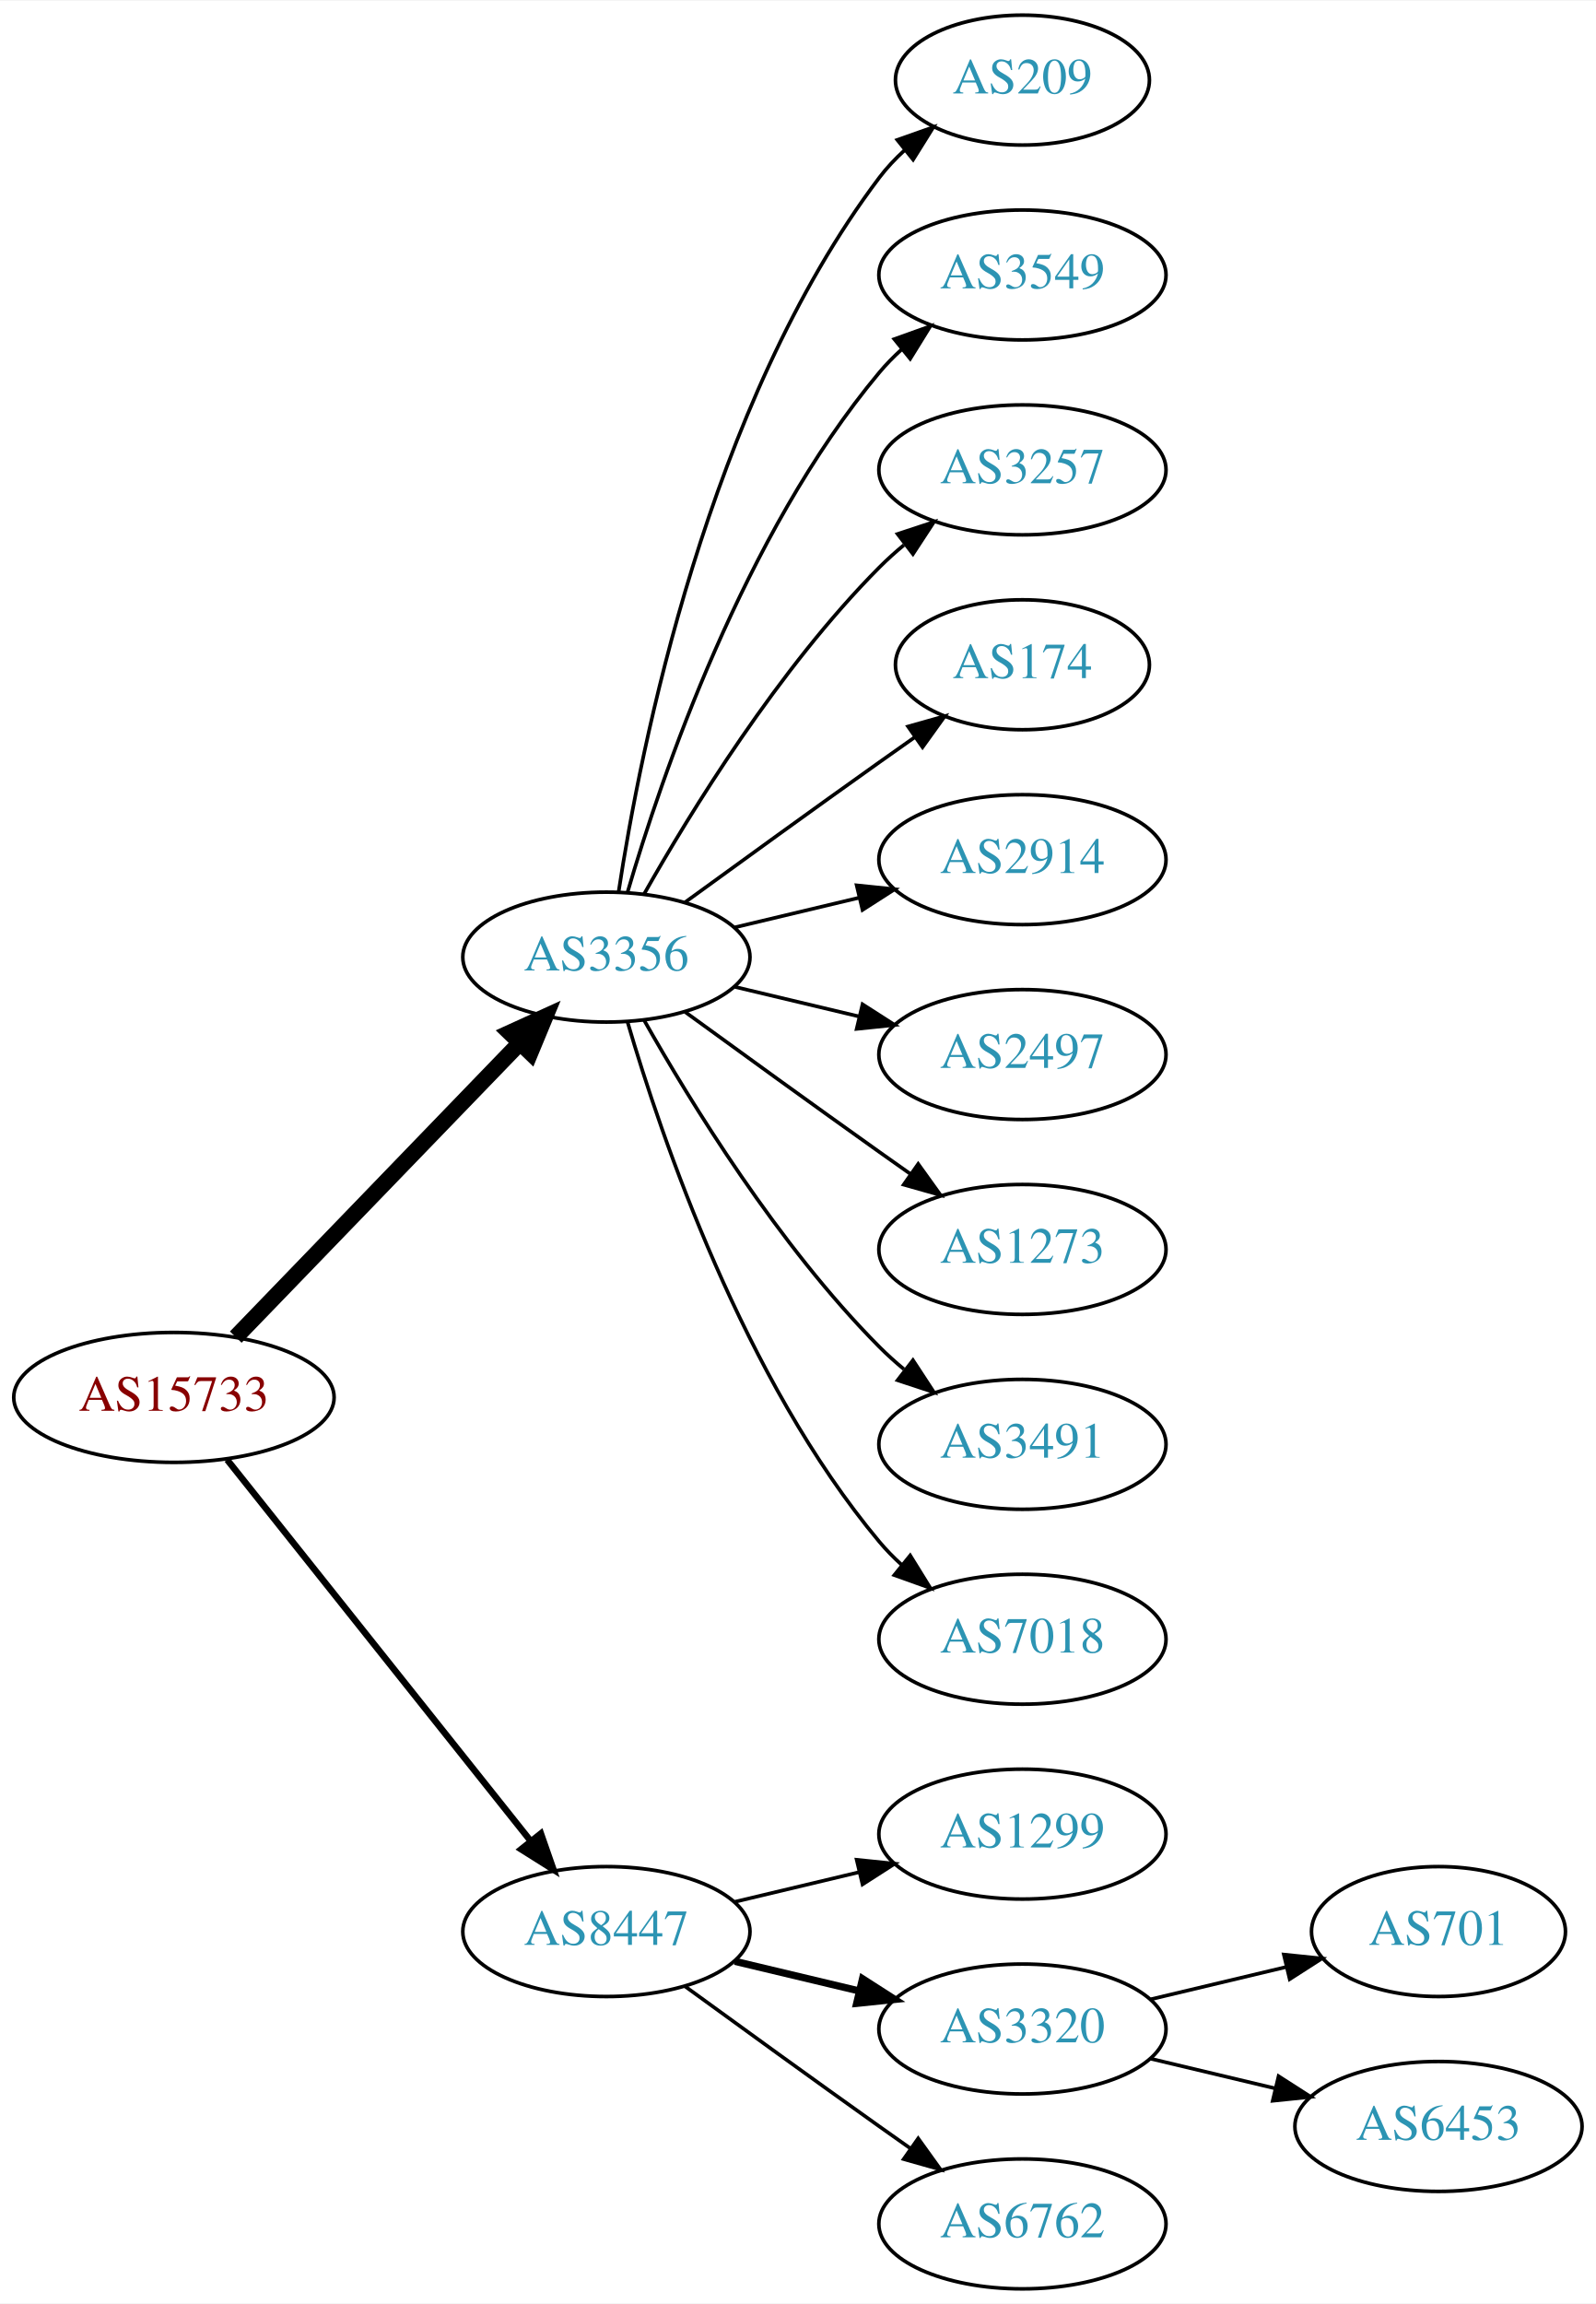
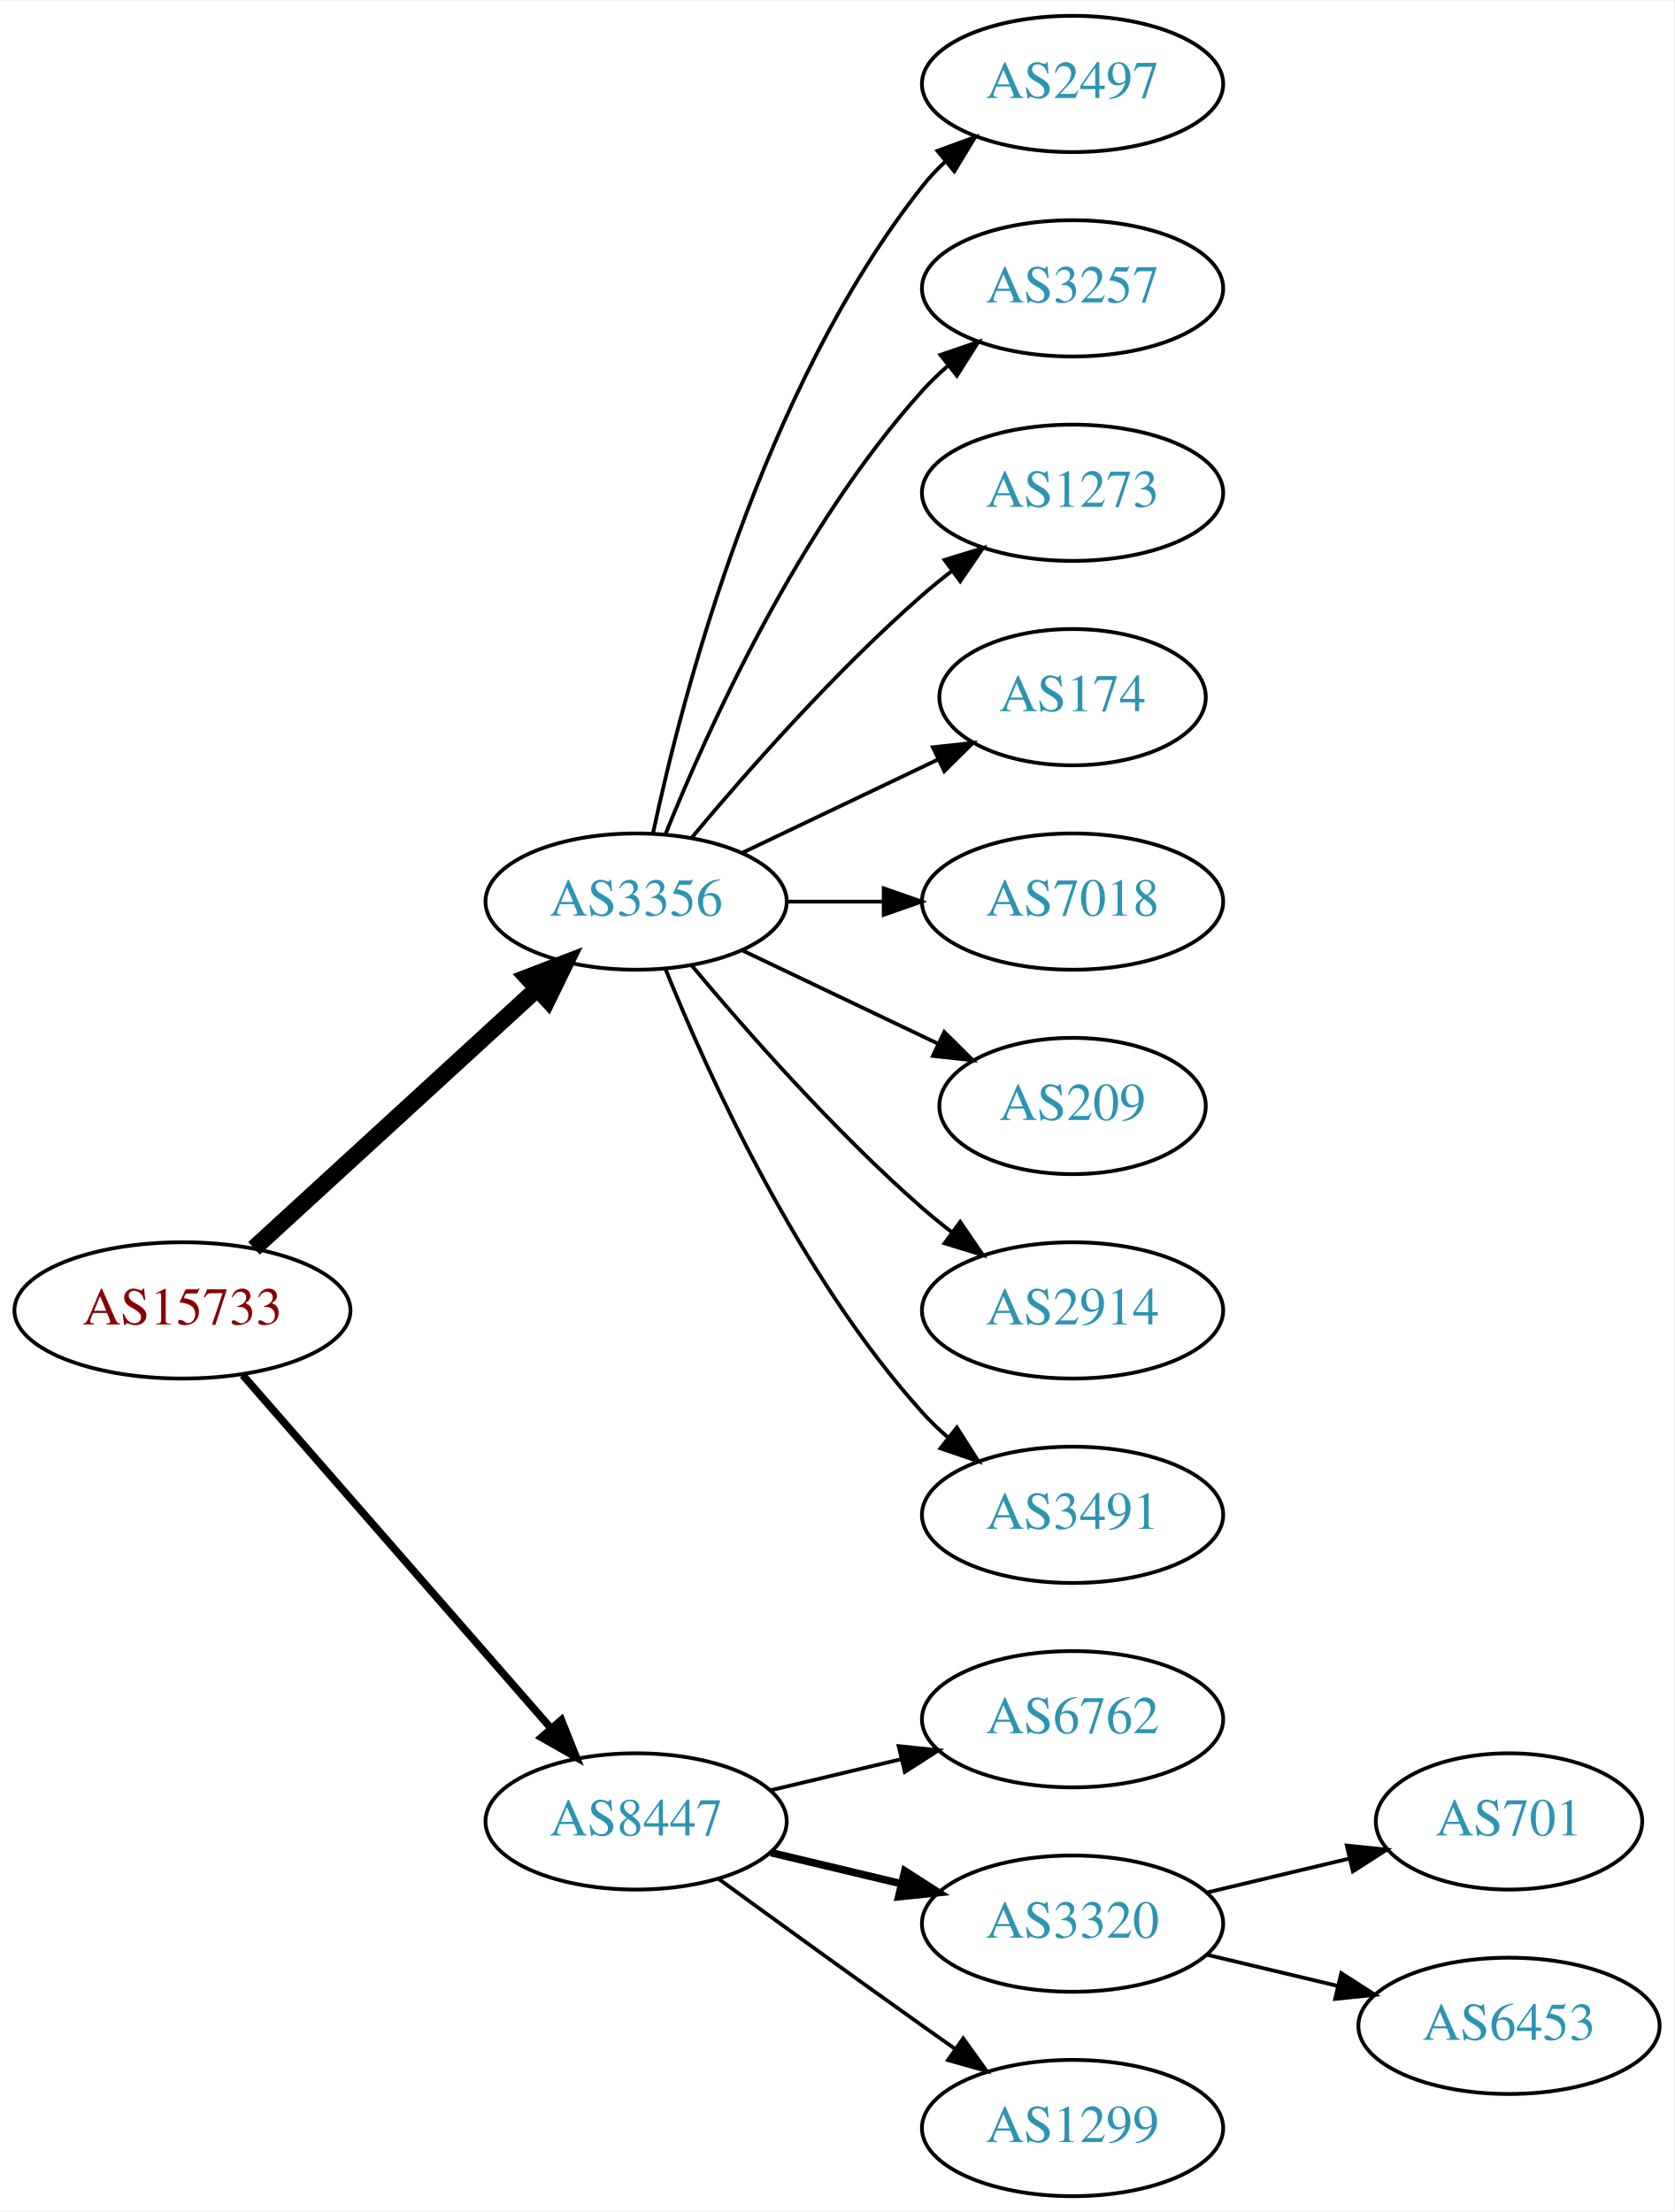
- <svg xmlns="http://www.w3.org/2000/svg" xmlns:xlink="http://www.w3.org/1999/xlink" width="442pt" height="638pt" viewBox="0.00 0.00 442.27 638.00">
-   <g id="graph0" class="graph" transform="scale(1 1) rotate(0) translate(4 634)">
-     <polygon fill="white" stroke="none" points="-4,4 -4,-634 438.271,-634 438.271,4 -4,4" />
+ <svg xmlns="http://www.w3.org/2000/svg" xmlns:xlink="http://www.w3.org/1999/xlink" width="442pt" height="584pt" viewBox="0.00 0.00 442.27 584.00">
+   <g id="graph0" class="graph" transform="scale(1 1) rotate(0) translate(4 580)">
+     <polygon fill="white" stroke="none" points="-4,4 -4,-580 438.271,-580 438.271,4 -4,4" />
    <g id="node1" class="node">
      <g id="a_node1">
        <a xlink:href="/asn/15733" xlink:title="AS15733 ~ Corporate Datacenter Austria [AT]">
-           <ellipse fill="#ffffff" stroke="black" cx="44.196" cy="-247" rx="44.393" ry="18" />
-           <text text-anchor="middle" x="44.196" y="-243.3" font-family="Times,serif" font-size="14.00" fill="#880000">AS15733</text>
+           <ellipse fill="#ffffff" stroke="black" cx="44.196" cy="-234" rx="44.393" ry="18" />
+           <text text-anchor="middle" x="44.196" y="-230.3" font-family="Times,serif" font-size="14.00" fill="#880000">AS15733</text>
        </a>
      </g>
    </g>
    <g id="node2" class="node">
      <g id="a_node2">
        <a xlink:href="/asn/3356" xlink:title="AS3356 ~ Level 3 Parent, LLC [US]">
-           <ellipse fill="#ffffff" stroke="black" cx="164.039" cy="-369" rx="39.794" ry="18" />
-           <text text-anchor="middle" x="164.039" y="-365.3" font-family="Times,serif" font-size="14.00" fill="#2c94b3">AS3356</text>
+           <ellipse fill="#ffffff" stroke="black" cx="164.039" cy="-342" rx="39.794" ry="18" />
+           <text text-anchor="middle" x="164.039" y="-338.3" font-family="Times,serif" font-size="14.00" fill="#2c94b3">AS3356</text>
        </a>
      </g>
    </g>
    <g id="edge1" class="edge">
-       <path fill="none" stroke="black" stroke-width="4.5" d="M61.334,-263.708C81.697,-284.789 116.851,-321.183 140.026,-345.175" />
-       <polygon fill="black" stroke="black" stroke-width="4.5" points="137.316,-348.037 147.095,-352.494 142.98,-342.566 137.316,-348.037" />
+       <path fill="none" stroke="black" stroke-width="4.5" d="M63.094,-250.403C83.022,-268.667 115.38,-298.322 137.857,-318.921" />
+       <polygon fill="black" stroke="black" stroke-width="4.5" points="135.326,-321.943 145.359,-325.797 140.647,-316.137 135.326,-321.943" />
    </g>
    <g id="node3" class="node">
      <g id="a_node3">
        <a xlink:href="/asn/8447" xlink:title="AS8447 ~ A1 Telekom Austria AG [AT]">
          <ellipse fill="#ffffff" stroke="black" cx="164.039" cy="-99" rx="39.794" ry="18" />
          <text text-anchor="middle" x="164.039" y="-95.3" font-family="Times,serif" font-size="14.00" fill="#2c94b3">AS8447</text>
        </a>
      </g>
    </g>
    <g id="edge2" class="edge">
-       <path fill="none" stroke="black" stroke-width="1.8" d="M58.945,-229.733C79.7,-203.666 119.146,-154.126 143.07,-124.079" />
-       <polygon fill="black" stroke="black" stroke-width="1.8" points="145.887,-126.16 149.378,-116.157 140.41,-121.8 145.887,-126.16" />
+       <path fill="none" stroke="black" stroke-width="2" d="M60.121,-216.902C80.663,-193.369 117.782,-150.845 141.379,-123.813" />
+       <polygon fill="black" stroke="black" stroke-width="2" points="144.296,-125.794 148.235,-115.959 139.022,-121.191 144.296,-125.794" />
    </g>
    <g id="node4" class="node">
      <g id="a_node4">
-         <a xlink:href="/asn/209" xlink:title="AS209 ~ CenturyLink Communications, LLC [US]">
-           <ellipse fill="#ffffff" stroke="black" cx="279.332" cy="-612" rx="35.194" ry="18" />
-           <text text-anchor="middle" x="279.332" y="-608.3" font-family="Times,serif" font-size="14.00" fill="#2c94b3">AS209</text>
+         <a xlink:href="/asn/2497" xlink:title="AS2497 ~ Internet Initiative Japan Inc. [JP]">
+           <ellipse fill="#ffffff" stroke="black" cx="279.332" cy="-558" rx="39.794" ry="18" />
+           <text text-anchor="middle" x="279.332" y="-554.3" font-family="Times,serif" font-size="14.00" fill="#2c94b3">AS2497</text>
        </a>
      </g>
    </g>
    <g id="edge3" class="edge">
-       <path fill="none" stroke="black" d="M167.415,-386.986C173.389,-426.422 192.1,-521.995 239.685,-585 241.708,-587.678 244.073,-590.19 246.621,-592.522" />
-       <polygon fill="black" stroke="black" points="244.655,-595.432 254.646,-598.958 249.035,-589.972 244.655,-595.432" />
+       <path fill="none" stroke="black" d="M168.529,-360.16C176.16,-396.03 197.152,-477.155 239.685,-531 241.493,-533.288 243.545,-535.462 245.74,-537.51" />
+       <polygon fill="black" stroke="black" points="243.651,-540.323 253.6,-543.966 248.094,-534.914 243.651,-540.323" />
    </g>
    <g id="node5" class="node">
      <g id="a_node5">
-         <a xlink:href="/asn/3549" xlink:title="AS3549 ~ Level 3 Parent, LLC [US]">
-           <ellipse fill="#ffffff" stroke="black" cx="279.332" cy="-558" rx="39.794" ry="18" />
-           <text text-anchor="middle" x="279.332" y="-554.3" font-family="Times,serif" font-size="14.00" fill="#2c94b3">AS3549</text>
-         </a>
-       </g>
-     </g>
-     <g id="edge4" class="edge">
-       <path fill="none" stroke="black" d="M169.913,-387.002C179.227,-418.844 202.043,-485.981 239.685,-531 241.555,-533.237 243.654,-535.374 245.88,-537.396" />
-       <polygon fill="black" stroke="black" points="243.823,-540.234 253.799,-543.804 248.227,-534.793 243.823,-540.234" />
-     </g>
-     <g id="node6" class="node">
-       <g id="a_node6">
        <a xlink:href="/asn/3257" xlink:title="AS3257 ~ GTT [DE]">
          <ellipse fill="#ffffff" stroke="black" cx="279.332" cy="-504" rx="39.794" ry="18" />
          <text text-anchor="middle" x="279.332" y="-500.3" font-family="Times,serif" font-size="14.00" fill="#2c94b3">AS3257</text>
        </a>
      </g>
    </g>
+     <g id="edge4" class="edge">
+       <path fill="none" stroke="black" d="M171.786,-359.787C182.837,-387.243 206.891,-440.578 239.685,-477 241.688,-479.224 243.906,-481.363 246.239,-483.397" />
+       <polygon fill="black" stroke="black" points="244.437,-486.433 254.458,-489.873 248.769,-480.935 244.437,-486.433" />
+     </g>
+     <g id="node6" class="node">
+       <g id="a_node6">
+         <a xlink:href="/asn/1273" xlink:title="AS1273 ~ Vodafone Group PLC [EU]">
+           <ellipse fill="#ffffff" stroke="black" cx="279.332" cy="-450" rx="39.794" ry="18" />
+           <text text-anchor="middle" x="279.332" y="-446.3" font-family="Times,serif" font-size="14.00" fill="#2c94b3">AS1273</text>
+         </a>
+       </g>
+     </g>
    <g id="edge5" class="edge">
-       <path fill="none" stroke="black" d="M174.498,-386.49C187.28,-409.096 211.712,-448.886 239.685,-477 241.796,-479.121 244.092,-481.188 246.477,-483.171" />
-       <polygon fill="black" stroke="black" points="244.73,-486.242 254.793,-489.556 248.993,-480.69 244.73,-486.242" />
+       <path fill="none" stroke="black" d="M178.669,-358.817C192.951,-375.929 216.498,-402.745 239.685,-423 242.151,-425.154 244.789,-427.294 247.487,-429.372" />
+       <polygon fill="black" stroke="black" points="245.512,-432.264 255.641,-435.37 249.66,-426.625 245.512,-432.264" />
    </g>
    <g id="node7" class="node">
      <g id="a_node7">
        <a xlink:href="/asn/174" xlink:title="AS174 ~ Cogent Communications [US]">
-           <ellipse fill="#ffffff" stroke="black" cx="279.332" cy="-450" rx="35.194" ry="18" />
-           <text text-anchor="middle" x="279.332" y="-446.3" font-family="Times,serif" font-size="14.00" fill="#2c94b3">AS174</text>
+           <ellipse fill="#ffffff" stroke="black" cx="279.332" cy="-396" rx="35.194" ry="18" />
+           <text text-anchor="middle" x="279.332" y="-392.3" font-family="Times,serif" font-size="14.00" fill="#2c94b3">AS174</text>
        </a>
      </g>
    </g>
    <g id="edge6" class="edge">
-       <path fill="none" stroke="black" d="M185.887,-384.222C200.821,-395.091 221.435,-410.025 239.685,-423 242.895,-425.282 246.264,-427.661 249.619,-430.018" />
-       <polygon fill="black" stroke="black" points="247.631,-432.899 257.83,-435.77 251.647,-427.166 247.631,-432.899" />
+       <path fill="none" stroke="black" d="M192.175,-354.934C207.607,-362.29 227.092,-371.577 243.628,-379.459" />
+       <polygon fill="black" stroke="black" points="242.436,-382.768 252.969,-383.911 245.448,-376.449 242.436,-382.768" />
    </g>
    <g id="node8" class="node">
      <g id="a_node8">
-         <a xlink:href="/asn/2914" xlink:title="AS2914 ~ NTT America, Inc. [US]">
-           <ellipse fill="#ffffff" stroke="black" cx="279.332" cy="-396" rx="39.794" ry="18" />
-           <text text-anchor="middle" x="279.332" y="-392.3" font-family="Times,serif" font-size="14.00" fill="#2c94b3">AS2914</text>
+         <a xlink:href="/asn/7018" xlink:title="AS7018 ~ AT&amp;T Services, Inc. [US]">
+           <ellipse fill="#ffffff" stroke="black" cx="279.332" cy="-342" rx="39.794" ry="18" />
+           <text text-anchor="middle" x="279.332" y="-338.3" font-family="Times,serif" font-size="14.00" fill="#2c94b3">AS7018</text>
        </a>
      </g>
    </g>
    <g id="edge7" class="edge">
-       <path fill="none" stroke="black" d="M199.646,-377.248C210.517,-379.838 222.671,-382.735 234.114,-385.462" />
-       <polygon fill="black" stroke="black" points="233.397,-388.889 243.936,-387.803 235.02,-382.08 233.397,-388.889" />
+       <path fill="none" stroke="black" d="M203.711,-342C211.914,-342 220.678,-342 229.21,-342" />
+       <polygon fill="black" stroke="black" points="229.449,-345.5 239.449,-342 229.449,-338.5 229.449,-345.5" />
    </g>
    <g id="node9" class="node">
      <g id="a_node9">
-         <a xlink:href="/asn/2497" xlink:title="AS2497 ~ Internet Initiative Japan Inc. [JP]">
-           <ellipse fill="#ffffff" stroke="black" cx="279.332" cy="-342" rx="39.794" ry="18" />
-           <text text-anchor="middle" x="279.332" y="-338.3" font-family="Times,serif" font-size="14.00" fill="#2c94b3">AS2497</text>
+         <a xlink:href="/asn/209" xlink:title="AS209 ~ CenturyLink Communications, LLC [US]">
+           <ellipse fill="#ffffff" stroke="black" cx="279.332" cy="-288" rx="35.194" ry="18" />
+           <text text-anchor="middle" x="279.332" y="-284.3" font-family="Times,serif" font-size="14.00" fill="#2c94b3">AS209</text>
        </a>
      </g>
    </g>
    <g id="edge8" class="edge">
-       <path fill="none" stroke="black" d="M199.646,-360.752C210.517,-358.162 222.671,-355.265 234.114,-352.538" />
-       <polygon fill="black" stroke="black" points="235.02,-355.92 243.936,-350.197 233.397,-349.111 235.02,-355.92" />
+       <path fill="none" stroke="black" d="M192.175,-329.066C207.607,-321.71 227.092,-312.423 243.628,-304.541" />
+       <polygon fill="black" stroke="black" points="245.448,-307.551 252.969,-300.089 242.436,-301.232 245.448,-307.551" />
    </g>
    <g id="node10" class="node">
      <g id="a_node10">
-         <a xlink:href="/asn/1273" xlink:title="AS1273 ~ Vodafone Group PLC [EU]">
-           <ellipse fill="#ffffff" stroke="black" cx="279.332" cy="-288" rx="39.794" ry="18" />
-           <text text-anchor="middle" x="279.332" y="-284.3" font-family="Times,serif" font-size="14.00" fill="#2c94b3">AS1273</text>
+         <a xlink:href="/asn/2914" xlink:title="AS2914 ~ NTT America, Inc. [US]">
+           <ellipse fill="#ffffff" stroke="black" cx="279.332" cy="-234" rx="39.794" ry="18" />
+           <text text-anchor="middle" x="279.332" y="-230.3" font-family="Times,serif" font-size="14.00" fill="#2c94b3">AS2914</text>
        </a>
      </g>
    </g>
    <g id="edge9" class="edge">
-       <path fill="none" stroke="black" d="M185.887,-353.778C200.821,-342.909 221.435,-327.975 239.685,-315 242.506,-312.995 245.449,-310.915 248.397,-308.841" />
-       <polygon fill="black" stroke="black" points="250.443,-311.681 256.621,-303.074 246.424,-305.95 250.443,-311.681" />
+       <path fill="none" stroke="black" d="M178.669,-325.183C192.951,-308.071 216.498,-281.255 239.685,-261 242.151,-258.846 244.789,-256.706 247.487,-254.628" />
+       <polygon fill="black" stroke="black" points="249.66,-257.375 255.641,-248.63 245.512,-251.736 249.66,-257.375" />
    </g>
    <g id="node11" class="node">
      <g id="a_node11">
        <a xlink:href="/asn/3491" xlink:title="AS3491 ~ PCCW Global, Inc. [US]">
-           <ellipse fill="#ffffff" stroke="black" cx="279.332" cy="-234" rx="39.794" ry="18" />
-           <text text-anchor="middle" x="279.332" y="-230.3" font-family="Times,serif" font-size="14.00" fill="#2c94b3">AS3491</text>
+           <ellipse fill="#ffffff" stroke="black" cx="279.332" cy="-180" rx="39.794" ry="18" />
+           <text text-anchor="middle" x="279.332" y="-176.3" font-family="Times,serif" font-size="14.00" fill="#2c94b3">AS3491</text>
        </a>
      </g>
    </g>
    <g id="edge10" class="edge">
-       <path fill="none" stroke="black" d="M174.498,-351.51C187.28,-328.904 211.712,-289.114 239.685,-261 241.796,-258.879 244.092,-256.812 246.477,-254.829" />
-       <polygon fill="black" stroke="black" points="248.993,-257.31 254.793,-248.444 244.73,-251.758 248.993,-257.31" />
+       <path fill="none" stroke="black" d="M171.786,-324.213C182.837,-296.757 206.891,-243.422 239.685,-207 241.688,-204.776 243.906,-202.637 246.239,-200.603" />
+       <polygon fill="black" stroke="black" points="248.769,-203.065 254.458,-194.127 244.437,-197.567 248.769,-203.065" />
    </g>
    <g id="node12" class="node">
      <g id="a_node12">
-         <a xlink:href="/asn/7018" xlink:title="AS7018 ~ AT&amp;T Services, Inc. [US]">
-           <ellipse fill="#ffffff" stroke="black" cx="279.332" cy="-180" rx="39.794" ry="18" />
-           <text text-anchor="middle" x="279.332" y="-176.3" font-family="Times,serif" font-size="14.00" fill="#2c94b3">AS7018</text>
+         <a xlink:href="/asn/6762" xlink:title="AS6762 ~ TELECOM ITALIA SPARKLE S.p.A. [IT]">
+           <ellipse fill="#ffffff" stroke="black" cx="279.332" cy="-126" rx="39.794" ry="18" />
+           <text text-anchor="middle" x="279.332" y="-122.3" font-family="Times,serif" font-size="14.00" fill="#2c94b3">AS6762</text>
        </a>
      </g>
    </g>
    <g id="edge11" class="edge">
-       <path fill="none" stroke="black" d="M169.913,-350.998C179.227,-319.156 202.043,-252.019 239.685,-207 241.555,-204.763 243.654,-202.626 245.88,-200.604" />
-       <polygon fill="black" stroke="black" points="248.227,-203.207 253.799,-194.196 243.823,-197.766 248.227,-203.207" />
+       <path fill="none" stroke="black" d="M199.646,-107.248C210.517,-109.838 222.671,-112.735 234.114,-115.462" />
+       <polygon fill="black" stroke="black" points="233.397,-118.889 243.936,-117.803 235.02,-112.08 233.397,-118.889" />
    </g>
    <g id="node13" class="node">
      <g id="a_node13">
-         <a xlink:href="/asn/1299" xlink:title="AS1299 ~ Telia Carrier [EU]">
-           <ellipse fill="#ffffff" stroke="black" cx="279.332" cy="-126" rx="39.794" ry="18" />
-           <text text-anchor="middle" x="279.332" y="-122.3" font-family="Times,serif" font-size="14.00" fill="#2c94b3">AS1299</text>
-         </a>
-       </g>
-     </g>
-     <g id="edge12" class="edge">
-       <path fill="none" stroke="black" d="M199.646,-107.248C210.517,-109.838 222.671,-112.735 234.114,-115.462" />
-       <polygon fill="black" stroke="black" points="233.397,-118.889 243.936,-117.803 235.02,-112.08 233.397,-118.889" />
-     </g>
-     <g id="node14" class="node">
-       <g id="a_node14">
        <a xlink:href="/asn/3320" xlink:title="AS3320 ~ DTAG [DE]">
          <ellipse fill="#ffffff" stroke="black" cx="279.332" cy="-72" rx="39.794" ry="18" />
          <text text-anchor="middle" x="279.332" y="-68.3" font-family="Times,serif" font-size="14.00" fill="#2c94b3">AS3320</text>
        </a>
      </g>
    </g>
-     <g id="edge13" class="edge">
+     <g id="edge12" class="edge">
      <path fill="none" stroke="black" stroke-width="2" d="M199.646,-90.752C210.517,-88.162 222.671,-85.265 234.114,-82.538" />
      <polygon fill="black" stroke="black" stroke-width="2" points="235.02,-85.92 243.936,-80.197 233.397,-79.111 235.02,-85.92" />
    </g>
-     <g id="node15" class="node">
-       <g id="a_node15">
-         <a xlink:href="/asn/6762" xlink:title="AS6762 ~ TELECOM ITALIA SPARKLE S.p.A. [IT]">
+     <g id="node14" class="node">
+       <g id="a_node14">
+         <a xlink:href="/asn/1299" xlink:title="AS1299 ~ Telia Carrier [EU]">
          <ellipse fill="#ffffff" stroke="black" cx="279.332" cy="-18" rx="39.794" ry="18" />
-           <text text-anchor="middle" x="279.332" y="-14.3" font-family="Times,serif" font-size="14.00" fill="#2c94b3">AS6762</text>
+           <text text-anchor="middle" x="279.332" y="-14.3" font-family="Times,serif" font-size="14.00" fill="#2c94b3">AS1299</text>
        </a>
      </g>
    </g>
-     <g id="edge14" class="edge">
+     <g id="edge13" class="edge">
      <path fill="none" stroke="black" d="M185.887,-83.778C200.821,-72.909 221.435,-57.975 239.685,-45 242.506,-42.995 245.449,-40.915 248.397,-38.841" />
      <polygon fill="black" stroke="black" points="250.443,-41.681 256.621,-33.074 246.424,-35.95 250.443,-41.681" />
    </g>
-     <g id="node16" class="node">
-       <g id="a_node16">
+     <g id="node15" class="node">
+       <g id="a_node15">
        <a xlink:href="/asn/701" xlink:title="AS701 ~ UUNET [US]">
          <ellipse fill="#ffffff" stroke="black" cx="394.625" cy="-99" rx="35.194" ry="18" />
          <text text-anchor="middle" x="394.625" y="-95.3" font-family="Times,serif" font-size="14.00" fill="#2c94b3">AS701</text>
        </a>
      </g>
    </g>
-     <g id="edge15" class="edge">
+     <g id="edge14" class="edge">
      <path fill="none" stroke="black" d="M314.939,-80.248C326.733,-83.058 340.038,-86.229 352.306,-89.153" />
      <polygon fill="black" stroke="black" points="351.772,-92.624 362.311,-91.537 353.394,-85.814 351.772,-92.624" />
    </g>
-     <g id="node17" class="node">
-       <g id="a_node17">
+     <g id="node16" class="node">
+       <g id="a_node16">
        <a xlink:href="/asn/6453" xlink:title="AS6453 ~ TATA COMMUNICATIONS (AMERICA) INC [US]">
          <ellipse fill="#ffffff" stroke="black" cx="394.625" cy="-45" rx="39.794" ry="18" />
          <text text-anchor="middle" x="394.625" y="-41.3" font-family="Times,serif" font-size="14.00" fill="#2c94b3">AS6453</text>
        </a>
      </g>
    </g>
-     <g id="edge16" class="edge">
+     <g id="edge15" class="edge">
      <path fill="none" stroke="black" d="M314.939,-63.752C325.81,-61.162 337.964,-58.265 349.407,-55.538" />
      <polygon fill="black" stroke="black" points="350.313,-58.92 359.229,-53.197 348.69,-52.111 350.313,-58.92" />
    </g>
  </g>
</svg>
